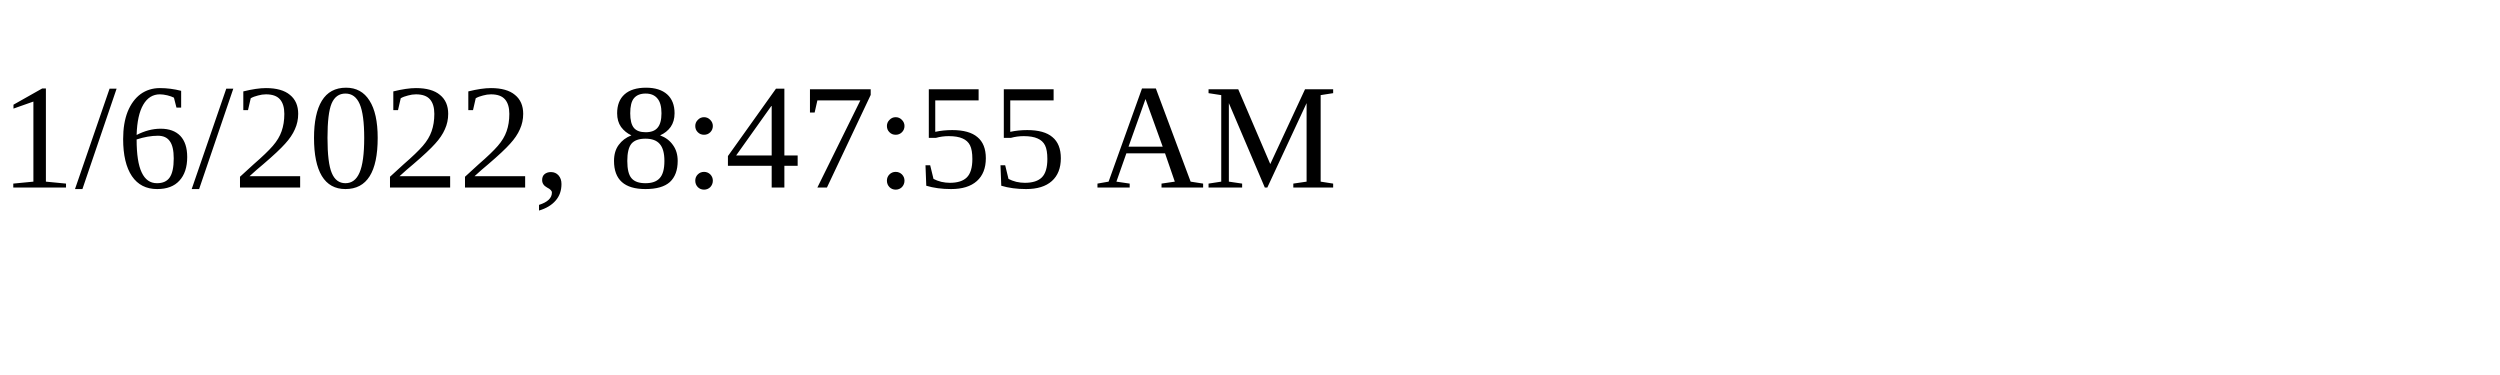
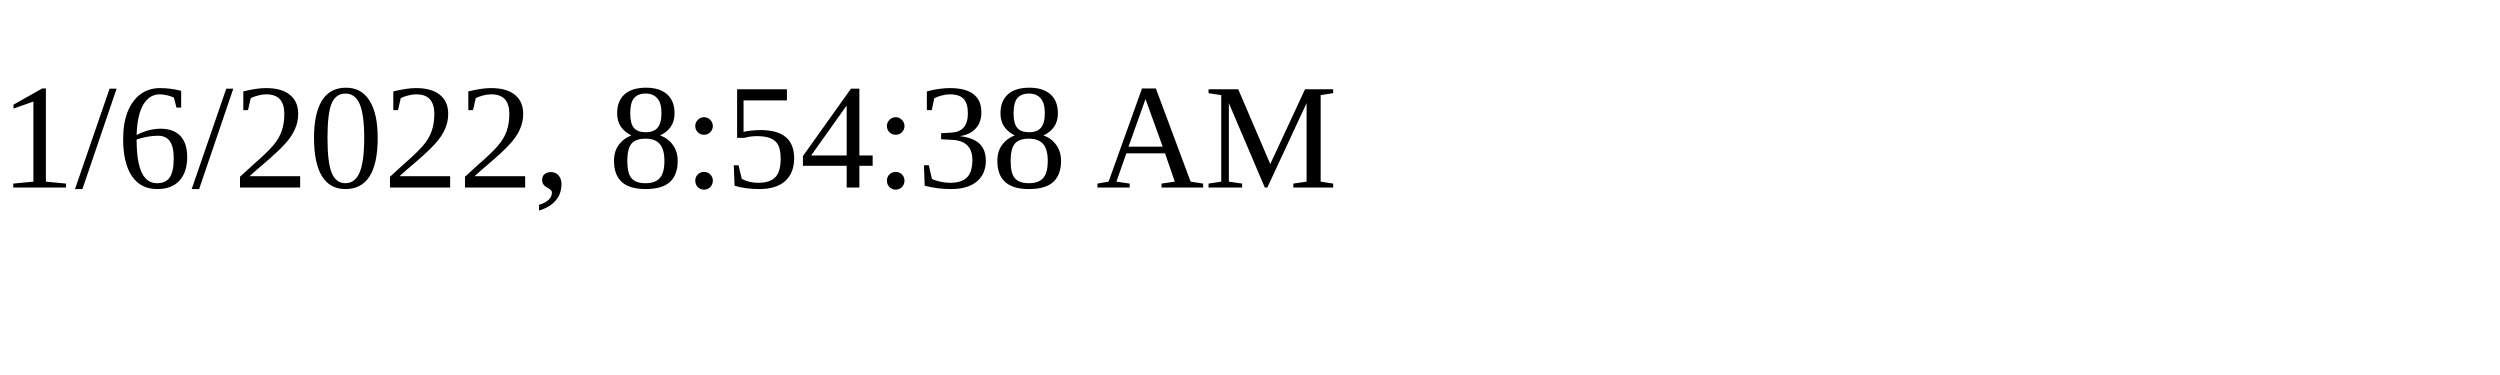
<svg xmlns="http://www.w3.org/2000/svg" height="30" width="200">
-   <text x="0" y="15">1/6/2022, 8:47:55 AM</text>
+   <text x="0" y="15">1/6/2022, 8:54:38 AM</text>
</svg>
